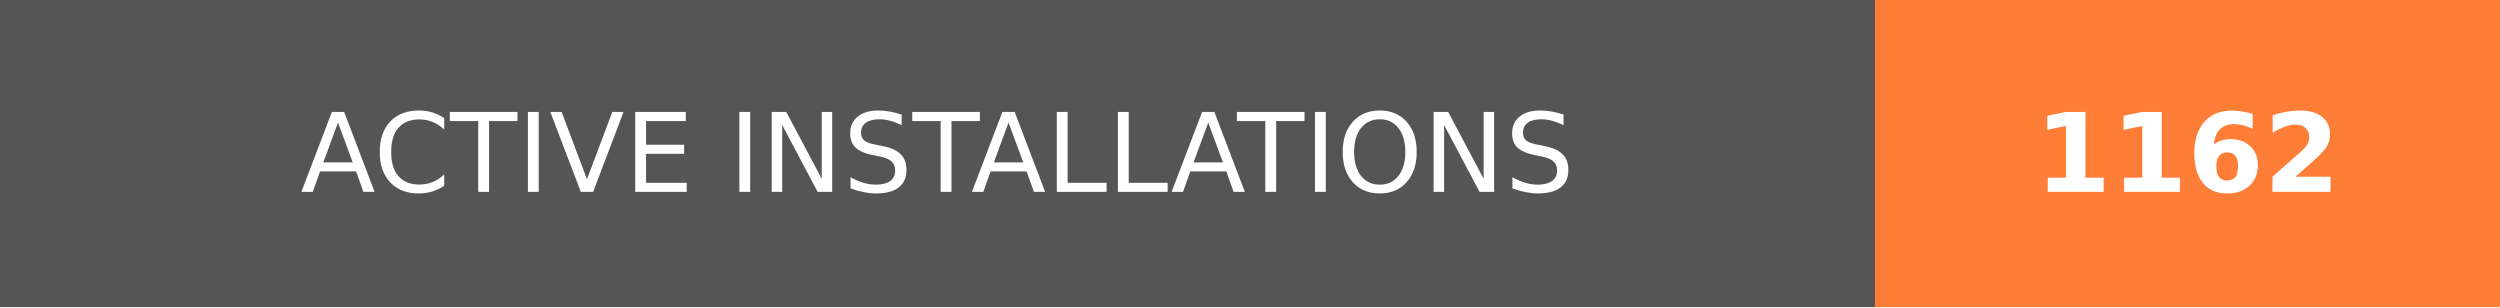
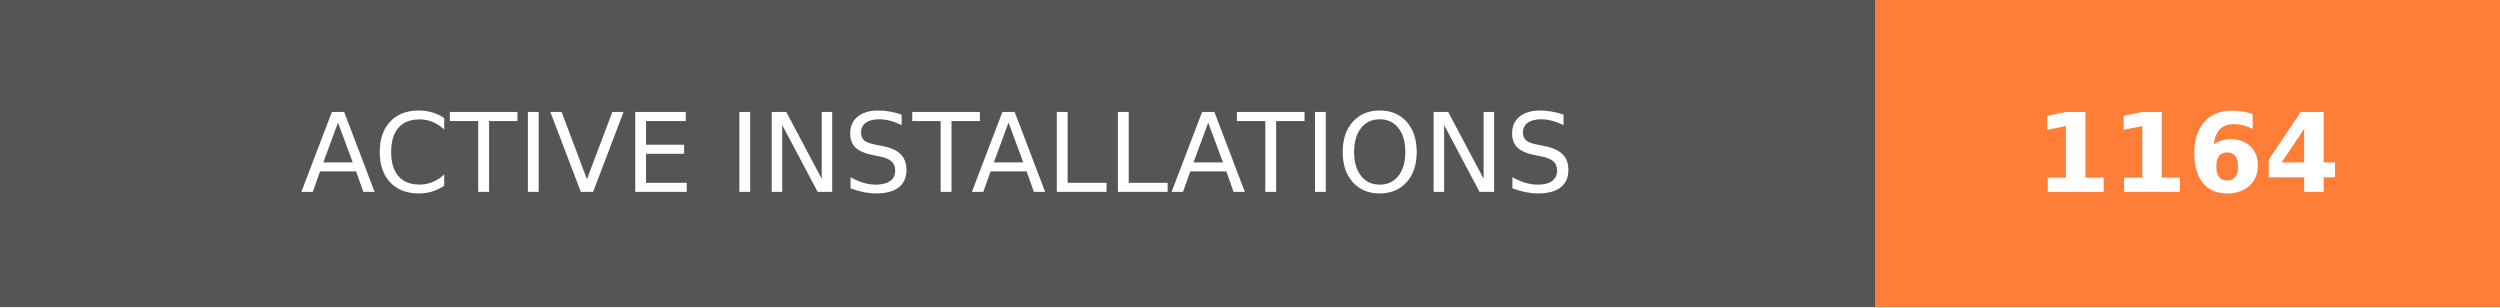
- <svg xmlns="http://www.w3.org/2000/svg" width="228" height="28" role="img" aria-label="ACTIVE INSTALLATIONS: 1162">
+ <svg xmlns="http://www.w3.org/2000/svg" width="228" height="28" role="img" aria-label="ACTIVE INSTALLATIONS: 1164">
  <g shape-rendering="crispEdges">
    <rect width="171" height="28" fill="#555" />
    <rect x="171" width="57" height="28" fill="#fe7d37" />
  </g>
  <g fill="#fff" text-anchor="middle" font-family="Verdana,Geneva,DejaVu Sans,sans-serif" text-rendering="geometricPrecision" font-size="100">
    <text transform="scale(.1)" x="855" y="175" textLength="1470" fill="#fff">ACTIVE INSTALLATIONS</text>
-     <text transform="scale(.1)" x="1995" y="175" textLength="330" fill="#fff" font-weight="bold">1162</text>
+     <text transform="scale(.1)" x="1995" y="175" textLength="330" fill="#fff" font-weight="bold">1164</text>
  </g>
</svg>
